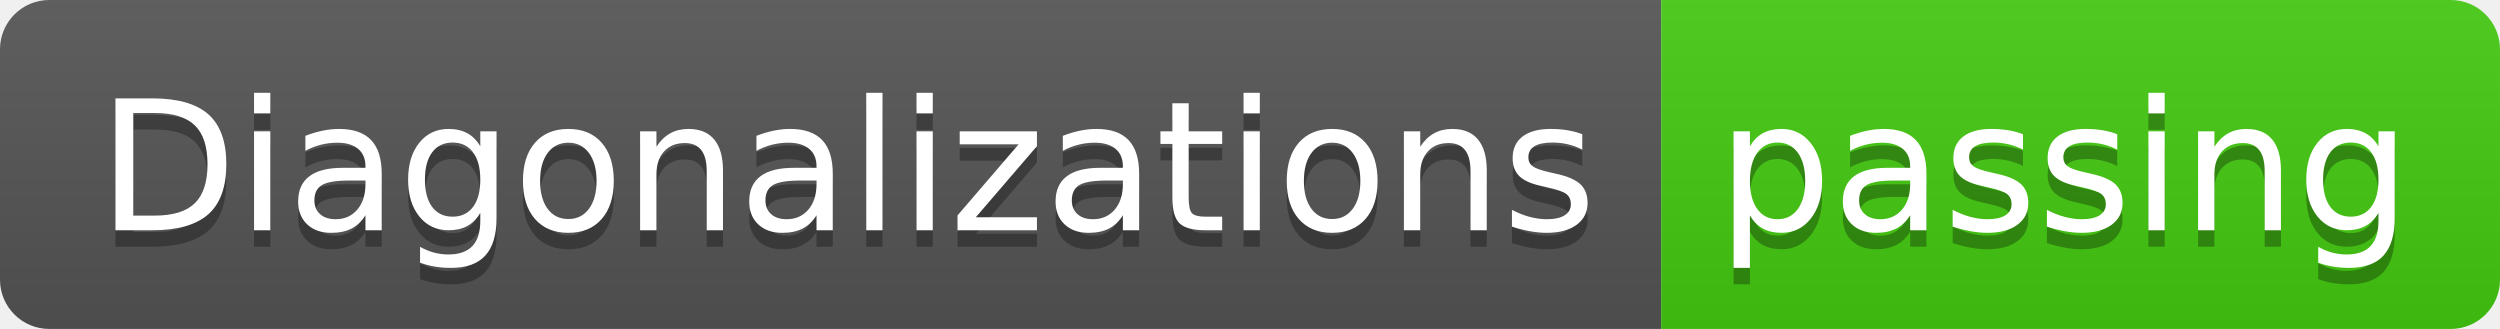
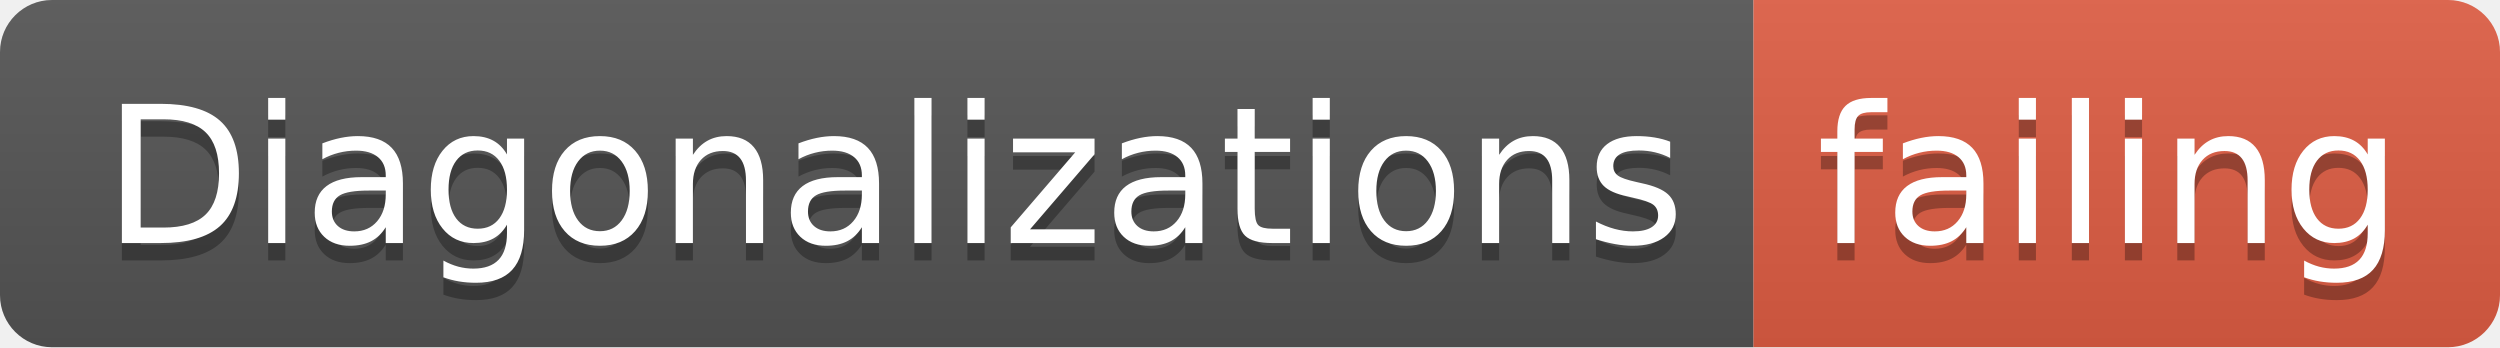
- <svg xmlns="http://www.w3.org/2000/svg" width="152" height="20">
+ <svg xmlns="http://www.w3.org/2000/svg" width="144" height="20">
  <linearGradient id="smooth" x2="0" y2="100%">
    <stop offset="0" stop-color="#bbb" stop-opacity=".1" />
    <stop offset="1" stop-opacity=".1" />
  </linearGradient>
  <clipPath id="round">
-     <rect width="152" height="20" rx="3" fill="#fff" />
+     <rect width="144" height="20" rx="3" fill="#fff" />
  </clipPath>
  <g clip-path="url(#round)">
    <rect width="101" height="20" fill="#555" />
-     <rect x="101" width="51" height="20" fill="#4c1" />
-     <rect width="152" height="20" fill="url(#smooth)" />
+     <rect x="101" width="43" height="20" fill="#e05d44" />
+     <rect width="144" height="20" fill="url(#smooth)" />
  </g>
  <g fill="#fff" text-anchor="middle" font-family="DejaVu Sans,Verdana,Geneva,sans-serif" font-size="110">
    <text x="515" y="150" fill="#010101" fill-opacity=".3" transform="scale(0.1)" textLength="910" lengthAdjust="spacing">Diagonalizations</text>
    <text x="515" y="140" transform="scale(0.1)" textLength="910" lengthAdjust="spacing">Diagonalizations</text>
-     <text x="1255" y="150" fill="#010101" fill-opacity=".3" transform="scale(0.1)" textLength="410" lengthAdjust="spacing">passing</text>
-     <text x="1255" y="140" transform="scale(0.1)" textLength="410" lengthAdjust="spacing">passing</text>
+     <text x="1215" y="150" fill="#010101" fill-opacity=".3" transform="scale(0.1)" textLength="330" lengthAdjust="spacing">failing</text>
+     <text x="1215" y="140" transform="scale(0.1)" textLength="330" lengthAdjust="spacing">failing</text>
  </g>
</svg>
